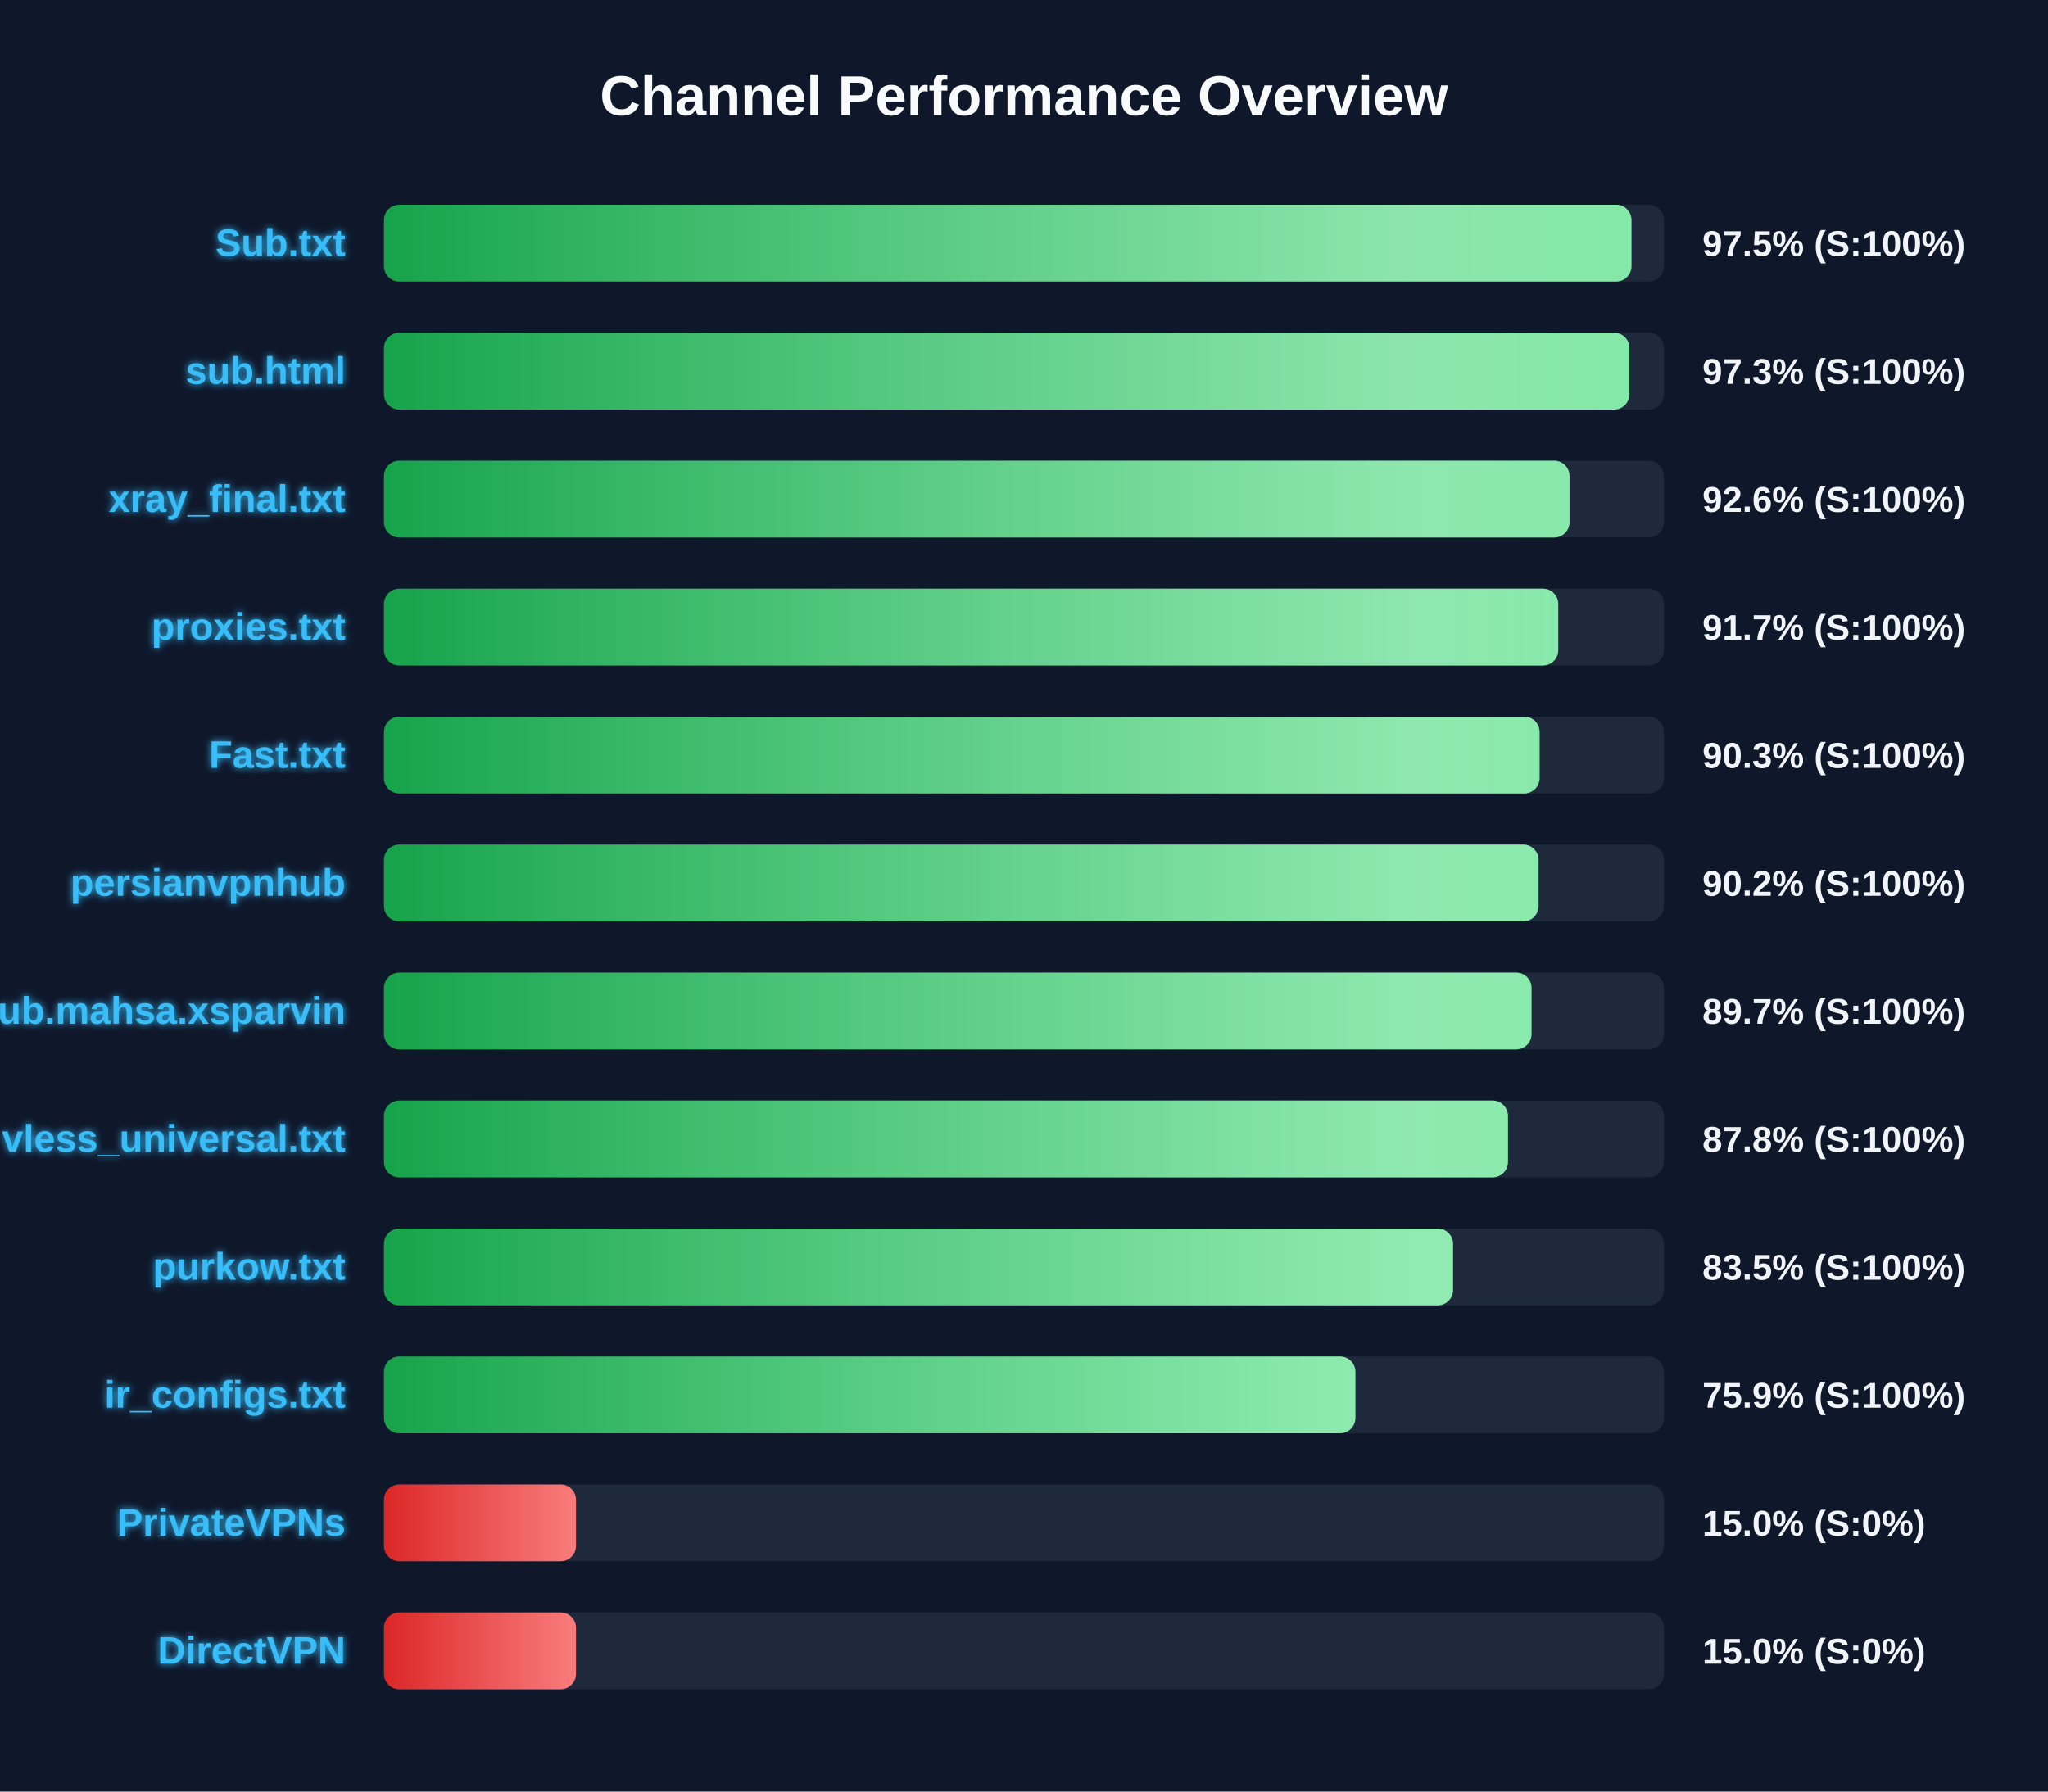
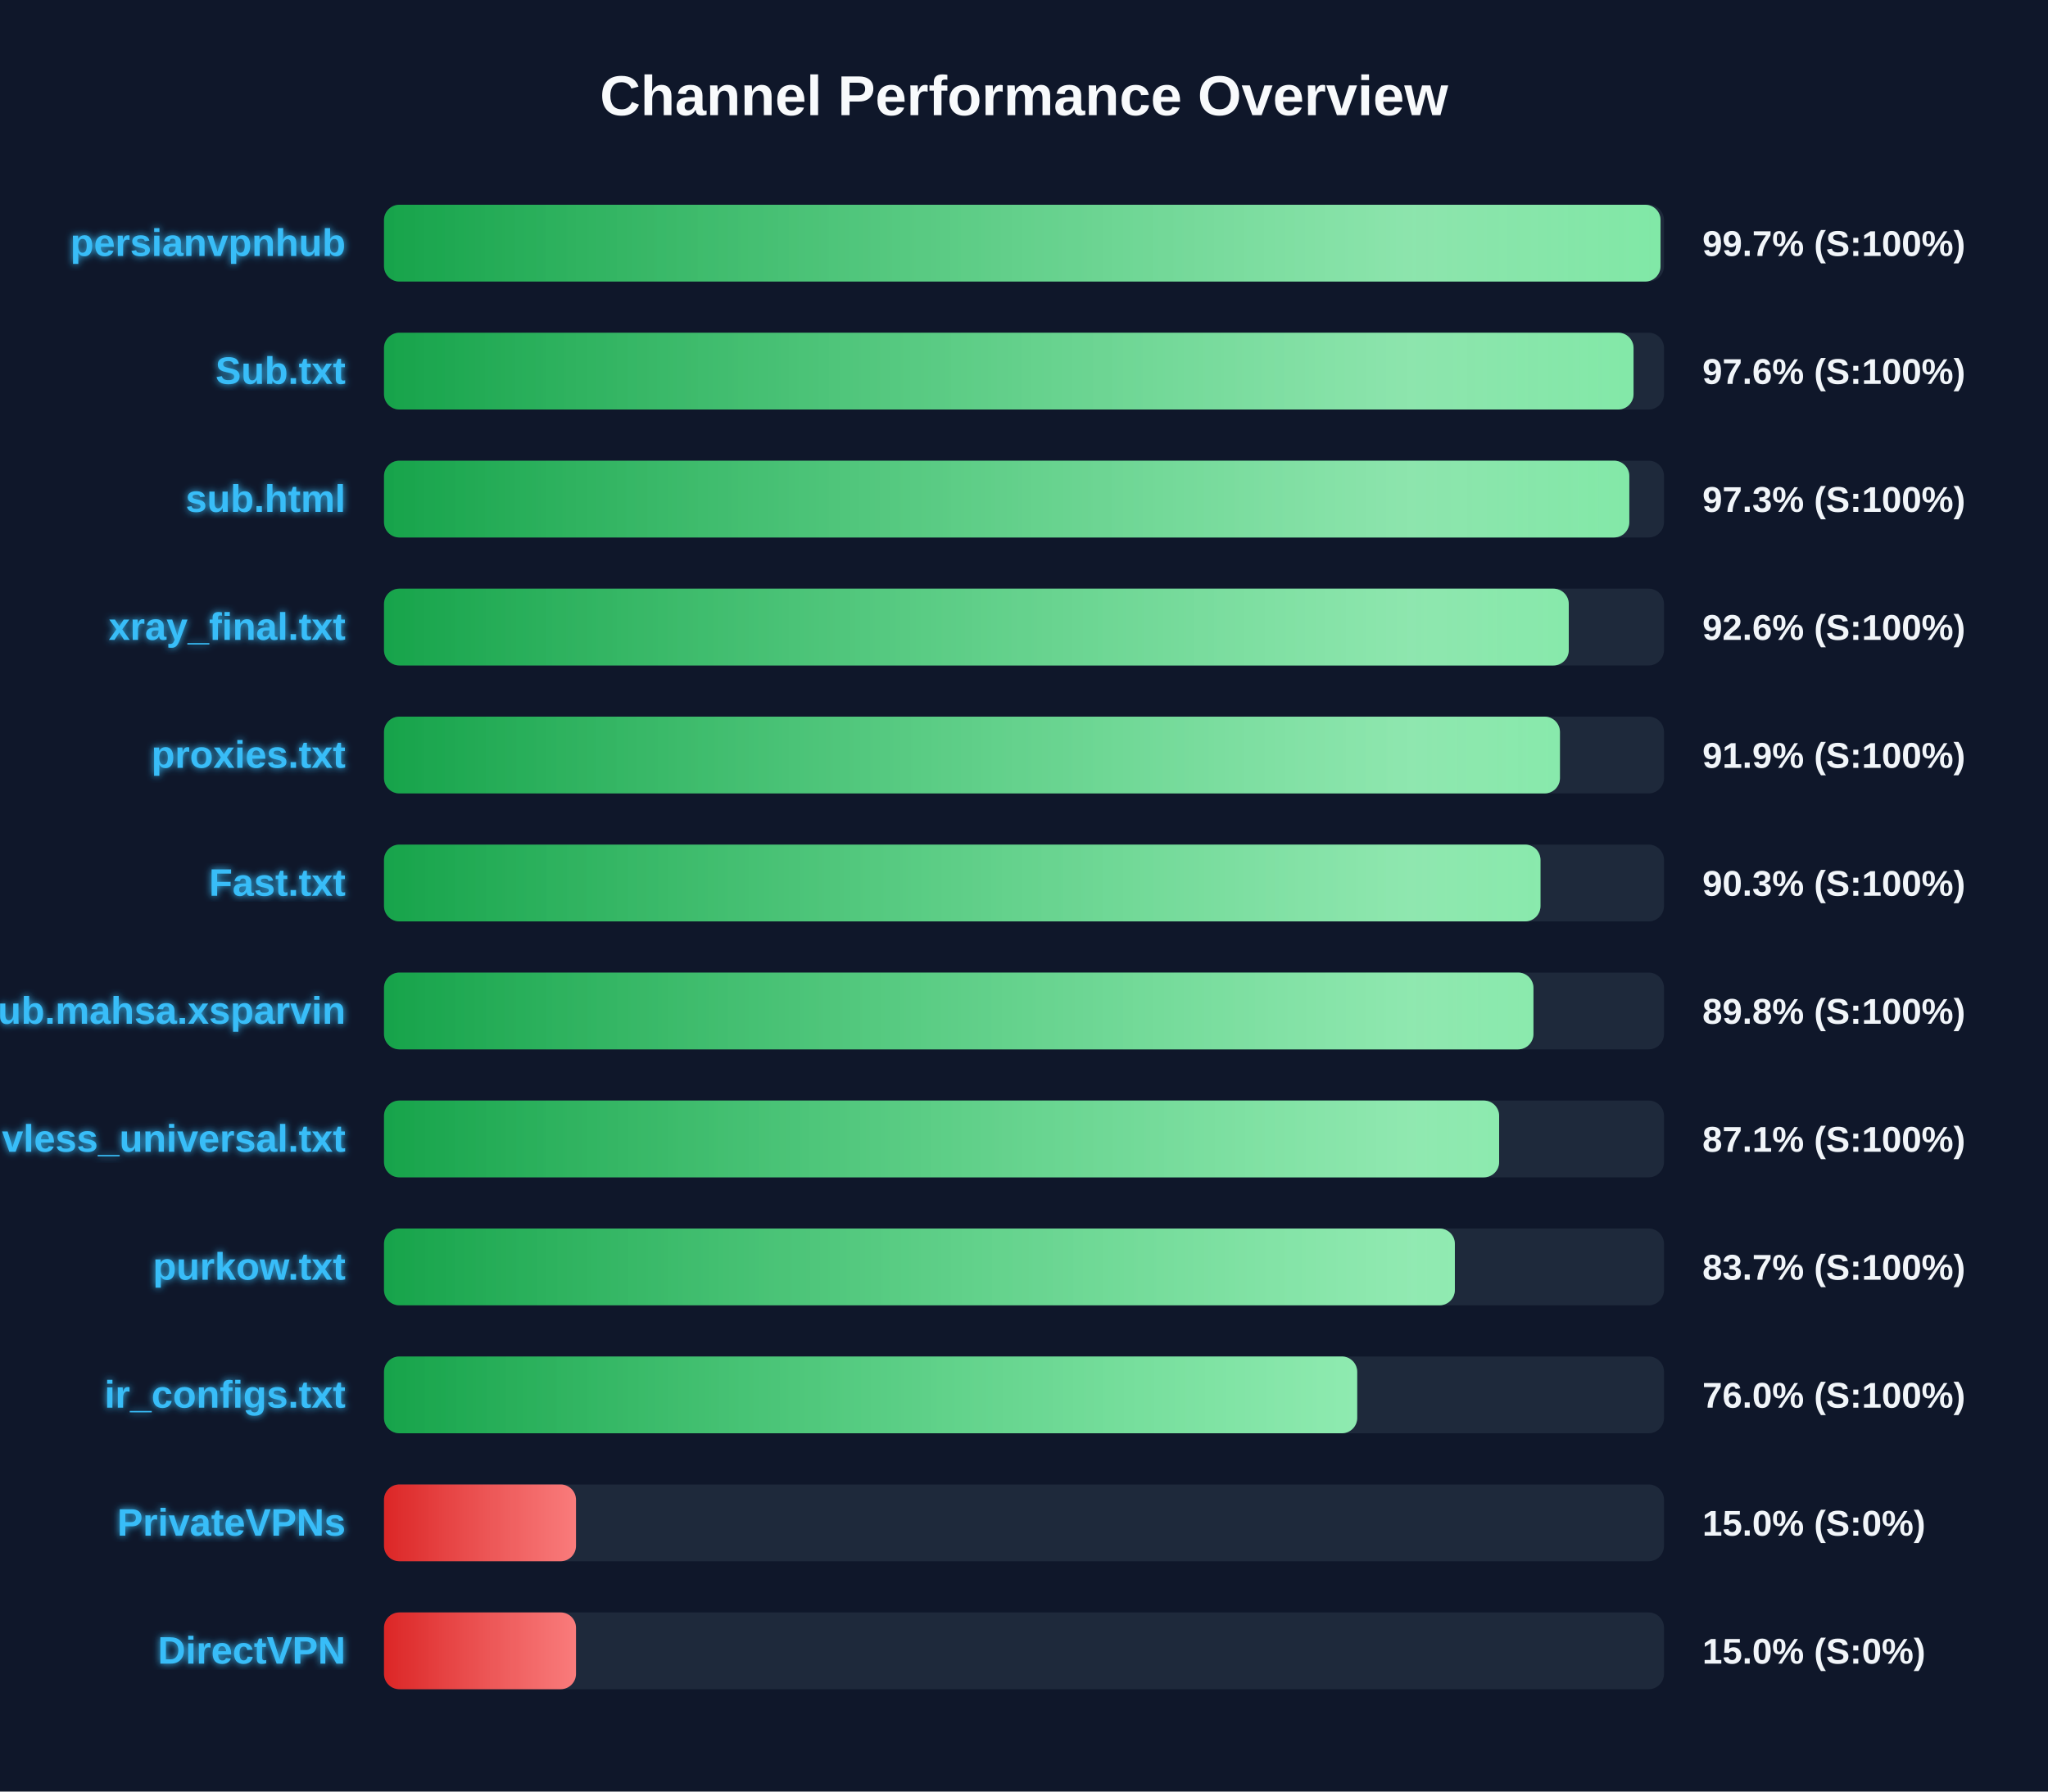
<svg xmlns="http://www.w3.org/2000/svg" width="800" height="700" version="1.1">
  <defs>
    <linearGradient id="grad-green" x1="0%" y1="0%" x2="100%" y2="0%">
      <stop offset="0%" stop-color="#16a34a" />
      <stop offset="100%" stop-color="#4ade80" />
    </linearGradient>
    <linearGradient id="grad-yellow" x1="0%" y1="0%" x2="100%" y2="0%">
      <stop offset="0%" stop-color="#ca8a04" />
      <stop offset="100%" stop-color="#fde047" />
    </linearGradient>
    <linearGradient id="grad-red" x1="0%" y1="0%" x2="100%" y2="0%">
      <stop offset="0%" stop-color="#dc2626" />
      <stop offset="100%" stop-color="#f87171" />
    </linearGradient>
    <linearGradient id="shimmer" x1="0%" y1="0%" x2="100%" y2="0%">
      <stop offset="0%" stop-color="rgba(255,255,255,0)" />
      <stop offset="50%" stop-color="rgba(255,255,255,0.4)" />
      <stop offset="100%" stop-color="rgba(255,255,255,0)" />
    </linearGradient>
    <filter id="glow" x="-20%" y="-20%" width="140%" height="140%">
      <feGaussianBlur stdDeviation="1.5" result="blur" />
      <feComposite in="SourceGraphic" in2="blur" operator="over" />
    </filter>
  </defs>
  <style>
        .bg-rect { fill: #0f172a; }
        .title { font: bold 22px 'Segoe UI', Arial, sans-serif; fill: #f8fafc; }
        .row { font: bold 15px 'Segoe UI', Arial, sans-serif; fill: #38bdf8; filter: url(#glow); }
        .score { font: bold 14px 'Segoe UI', Arial, sans-serif; fill: #f1f5f9; }
        @keyframes shimmer-anim {
            0% { transform: translateX(-100%); }
            100% { transform: translateX(200%); }
        }
        .shimmer-rect {
            animation: shimmer-anim 2.5s infinite linear;
        }
    </style>
  <rect width="100%" height="100%" class="bg-rect" />
  <text x="400" y="45" text-anchor="middle" class="title">Channel Performance Overview</text>
  <rect x="150" y="80" width="500" height="30" fill="#1e293b" rx="6" />
  <clipPath id="clip-0">
-     <rect x="150" y="80" width="487.3" height="30" rx="6" />
+     <rect x="150" y="80" width="498.65" height="30" rx="6" />
  </clipPath>
-   <rect x="150" y="80" width="487.3" height="30" fill="url(#grad-green)" rx="6" />
+   <rect x="150" y="80" width="498.65" height="30" fill="url(#grad-green)" rx="6" />
  <g clip-path="url(#clip-0)">
    <rect x="150" y="80" width="100%" height="30" fill="url(#shimmer)" class="shimmer-rect" />
  </g>
-   <text x="135" y="100" text-anchor="end" class="row">Sub.txt</text>
-   <text x="665" y="100" text-anchor="start" class="score">97.5% (S:100%)</text>
+   <text x="135" y="100" text-anchor="end" class="row">persianvpnhub</text>
+   <text x="665" y="100" text-anchor="start" class="score">99.7% (S:100%)</text>
  <rect x="150" y="130" width="500" height="30" fill="#1e293b" rx="6" />
  <clipPath id="clip-1">
-     <rect x="150" y="130" width="486.5" height="30" rx="6" />
+     <rect x="150" y="130" width="488.1" height="30" rx="6" />
  </clipPath>
-   <rect x="150" y="130" width="486.5" height="30" fill="url(#grad-green)" rx="6" />
+   <rect x="150" y="130" width="488.1" height="30" fill="url(#grad-green)" rx="6" />
  <g clip-path="url(#clip-1)">
    <rect x="150" y="130" width="100%" height="30" fill="url(#shimmer)" class="shimmer-rect" />
  </g>
-   <text x="135" y="150" text-anchor="end" class="row">sub.html</text>
-   <text x="665" y="150" text-anchor="start" class="score">97.3% (S:100%)</text>
+   <text x="135" y="150" text-anchor="end" class="row">Sub.txt</text>
+   <text x="665" y="150" text-anchor="start" class="score">97.6% (S:100%)</text>
  <rect x="150" y="180" width="500" height="30" fill="#1e293b" rx="6" />
  <clipPath id="clip-2">
-     <rect x="150" y="180" width="463.1" height="30" rx="6" />
+     <rect x="150" y="180" width="486.45" height="30" rx="6" />
  </clipPath>
-   <rect x="150" y="180" width="463.1" height="30" fill="url(#grad-green)" rx="6" />
+   <rect x="150" y="180" width="486.45" height="30" fill="url(#grad-green)" rx="6" />
  <g clip-path="url(#clip-2)">
    <rect x="150" y="180" width="100%" height="30" fill="url(#shimmer)" class="shimmer-rect" />
  </g>
-   <text x="135" y="200" text-anchor="end" class="row">xray_final.txt</text>
-   <text x="665" y="200" text-anchor="start" class="score">92.6% (S:100%)</text>
+   <text x="135" y="200" text-anchor="end" class="row">sub.html</text>
+   <text x="665" y="200" text-anchor="start" class="score">97.3% (S:100%)</text>
  <rect x="150" y="230" width="500" height="30" fill="#1e293b" rx="6" />
  <clipPath id="clip-3">
-     <rect x="150" y="230" width="458.7" height="30" rx="6" />
+     <rect x="150" y="230" width="462.8" height="30" rx="6" />
  </clipPath>
-   <rect x="150" y="230" width="458.7" height="30" fill="url(#grad-green)" rx="6" />
+   <rect x="150" y="230" width="462.8" height="30" fill="url(#grad-green)" rx="6" />
  <g clip-path="url(#clip-3)">
    <rect x="150" y="230" width="100%" height="30" fill="url(#shimmer)" class="shimmer-rect" />
  </g>
-   <text x="135" y="250" text-anchor="end" class="row">proxies.txt</text>
-   <text x="665" y="250" text-anchor="start" class="score">91.7% (S:100%)</text>
+   <text x="135" y="250" text-anchor="end" class="row">xray_final.txt</text>
+   <text x="665" y="250" text-anchor="start" class="score">92.6% (S:100%)</text>
  <rect x="150" y="280" width="500" height="30" fill="#1e293b" rx="6" />
  <clipPath id="clip-4">
-     <rect x="150" y="280" width="451.4" height="30" rx="6" />
+     <rect x="150" y="280" width="459.35" height="30" rx="6" />
  </clipPath>
-   <rect x="150" y="280" width="451.4" height="30" fill="url(#grad-green)" rx="6" />
+   <rect x="150" y="280" width="459.35" height="30" fill="url(#grad-green)" rx="6" />
  <g clip-path="url(#clip-4)">
    <rect x="150" y="280" width="100%" height="30" fill="url(#shimmer)" class="shimmer-rect" />
  </g>
-   <text x="135" y="300" text-anchor="end" class="row">Fast.txt</text>
-   <text x="665" y="300" text-anchor="start" class="score">90.3% (S:100%)</text>
+   <text x="135" y="300" text-anchor="end" class="row">proxies.txt</text>
+   <text x="665" y="300" text-anchor="start" class="score">91.9% (S:100%)</text>
  <rect x="150" y="330" width="500" height="30" fill="#1e293b" rx="6" />
  <clipPath id="clip-5">
-     <rect x="150" y="330" width="451.0" height="30" rx="6" />
+     <rect x="150" y="330" width="451.75" height="30" rx="6" />
  </clipPath>
-   <rect x="150" y="330" width="451.0" height="30" fill="url(#grad-green)" rx="6" />
+   <rect x="150" y="330" width="451.75" height="30" fill="url(#grad-green)" rx="6" />
  <g clip-path="url(#clip-5)">
    <rect x="150" y="330" width="100%" height="30" fill="url(#shimmer)" class="shimmer-rect" />
  </g>
-   <text x="135" y="350" text-anchor="end" class="row">persianvpnhub</text>
-   <text x="665" y="350" text-anchor="start" class="score">90.2% (S:100%)</text>
+   <text x="135" y="350" text-anchor="end" class="row">Fast.txt</text>
+   <text x="665" y="350" text-anchor="start" class="score">90.3% (S:100%)</text>
  <rect x="150" y="380" width="500" height="30" fill="#1e293b" rx="6" />
  <clipPath id="clip-6">
-     <rect x="150" y="380" width="448.25" height="30" rx="6" />
+     <rect x="150" y="380" width="449.0" height="30" rx="6" />
  </clipPath>
-   <rect x="150" y="380" width="448.25" height="30" fill="url(#grad-green)" rx="6" />
+   <rect x="150" y="380" width="449.0" height="30" fill="url(#grad-green)" rx="6" />
  <g clip-path="url(#clip-6)">
    <rect x="150" y="380" width="100%" height="30" fill="url(#shimmer)" class="shimmer-rect" />
  </g>
  <text x="135" y="400" text-anchor="end" class="row">Sub.mahsa.xsparvin</text>
-   <text x="665" y="400" text-anchor="start" class="score">89.7% (S:100%)</text>
+   <text x="665" y="400" text-anchor="start" class="score">89.8% (S:100%)</text>
  <rect x="150" y="430" width="500" height="30" fill="#1e293b" rx="6" />
  <clipPath id="clip-7">
-     <rect x="150" y="430" width="439.05" height="30" rx="6" />
+     <rect x="150" y="430" width="435.6" height="30" rx="6" />
  </clipPath>
-   <rect x="150" y="430" width="439.05" height="30" fill="url(#grad-green)" rx="6" />
+   <rect x="150" y="430" width="435.6" height="30" fill="url(#grad-green)" rx="6" />
  <g clip-path="url(#clip-7)">
    <rect x="150" y="430" width="100%" height="30" fill="url(#shimmer)" class="shimmer-rect" />
  </g>
  <text x="135" y="450" text-anchor="end" class="row">vless_universal.txt</text>
-   <text x="665" y="450" text-anchor="start" class="score">87.8% (S:100%)</text>
+   <text x="665" y="450" text-anchor="start" class="score">87.1% (S:100%)</text>
  <rect x="150" y="480" width="500" height="30" fill="#1e293b" rx="6" />
  <clipPath id="clip-8">
-     <rect x="150" y="480" width="417.6" height="30" rx="6" />
+     <rect x="150" y="480" width="418.3" height="30" rx="6" />
  </clipPath>
-   <rect x="150" y="480" width="417.6" height="30" fill="url(#grad-green)" rx="6" />
+   <rect x="150" y="480" width="418.3" height="30" fill="url(#grad-green)" rx="6" />
  <g clip-path="url(#clip-8)">
    <rect x="150" y="480" width="100%" height="30" fill="url(#shimmer)" class="shimmer-rect" />
  </g>
  <text x="135" y="500" text-anchor="end" class="row">purkow.txt</text>
-   <text x="665" y="500" text-anchor="start" class="score">83.5% (S:100%)</text>
+   <text x="665" y="500" text-anchor="start" class="score">83.7% (S:100%)</text>
  <rect x="150" y="530" width="500" height="30" fill="#1e293b" rx="6" />
  <clipPath id="clip-9">
-     <rect x="150" y="530" width="379.45" height="30" rx="6" />
+     <rect x="150" y="530" width="380.15" height="30" rx="6" />
  </clipPath>
-   <rect x="150" y="530" width="379.45" height="30" fill="url(#grad-green)" rx="6" />
+   <rect x="150" y="530" width="380.15" height="30" fill="url(#grad-green)" rx="6" />
  <g clip-path="url(#clip-9)">
    <rect x="150" y="530" width="100%" height="30" fill="url(#shimmer)" class="shimmer-rect" />
  </g>
  <text x="135" y="550" text-anchor="end" class="row">ir_configs.txt</text>
-   <text x="665" y="550" text-anchor="start" class="score">75.9% (S:100%)</text>
+   <text x="665" y="550" text-anchor="start" class="score">76.0% (S:100%)</text>
  <rect x="150" y="580" width="500" height="30" fill="#1e293b" rx="6" />
  <clipPath id="clip-10">
    <rect x="150" y="580" width="75.0" height="30" rx="6" />
  </clipPath>
  <rect x="150" y="580" width="75.0" height="30" fill="url(#grad-red)" rx="6" />
  <g clip-path="url(#clip-10)">
    <rect x="150" y="580" width="100%" height="30" fill="url(#shimmer)" class="shimmer-rect" />
  </g>
  <text x="135" y="600" text-anchor="end" class="row">PrivateVPNs</text>
  <text x="665" y="600" text-anchor="start" class="score">15.0% (S:0%)</text>
  <rect x="150" y="630" width="500" height="30" fill="#1e293b" rx="6" />
  <clipPath id="clip-11">
    <rect x="150" y="630" width="75.0" height="30" rx="6" />
  </clipPath>
  <rect x="150" y="630" width="75.0" height="30" fill="url(#grad-red)" rx="6" />
  <g clip-path="url(#clip-11)">
    <rect x="150" y="630" width="100%" height="30" fill="url(#shimmer)" class="shimmer-rect" />
  </g>
  <text x="135" y="650" text-anchor="end" class="row">DirectVPN</text>
  <text x="665" y="650" text-anchor="start" class="score">15.0% (S:0%)</text>
</svg>
